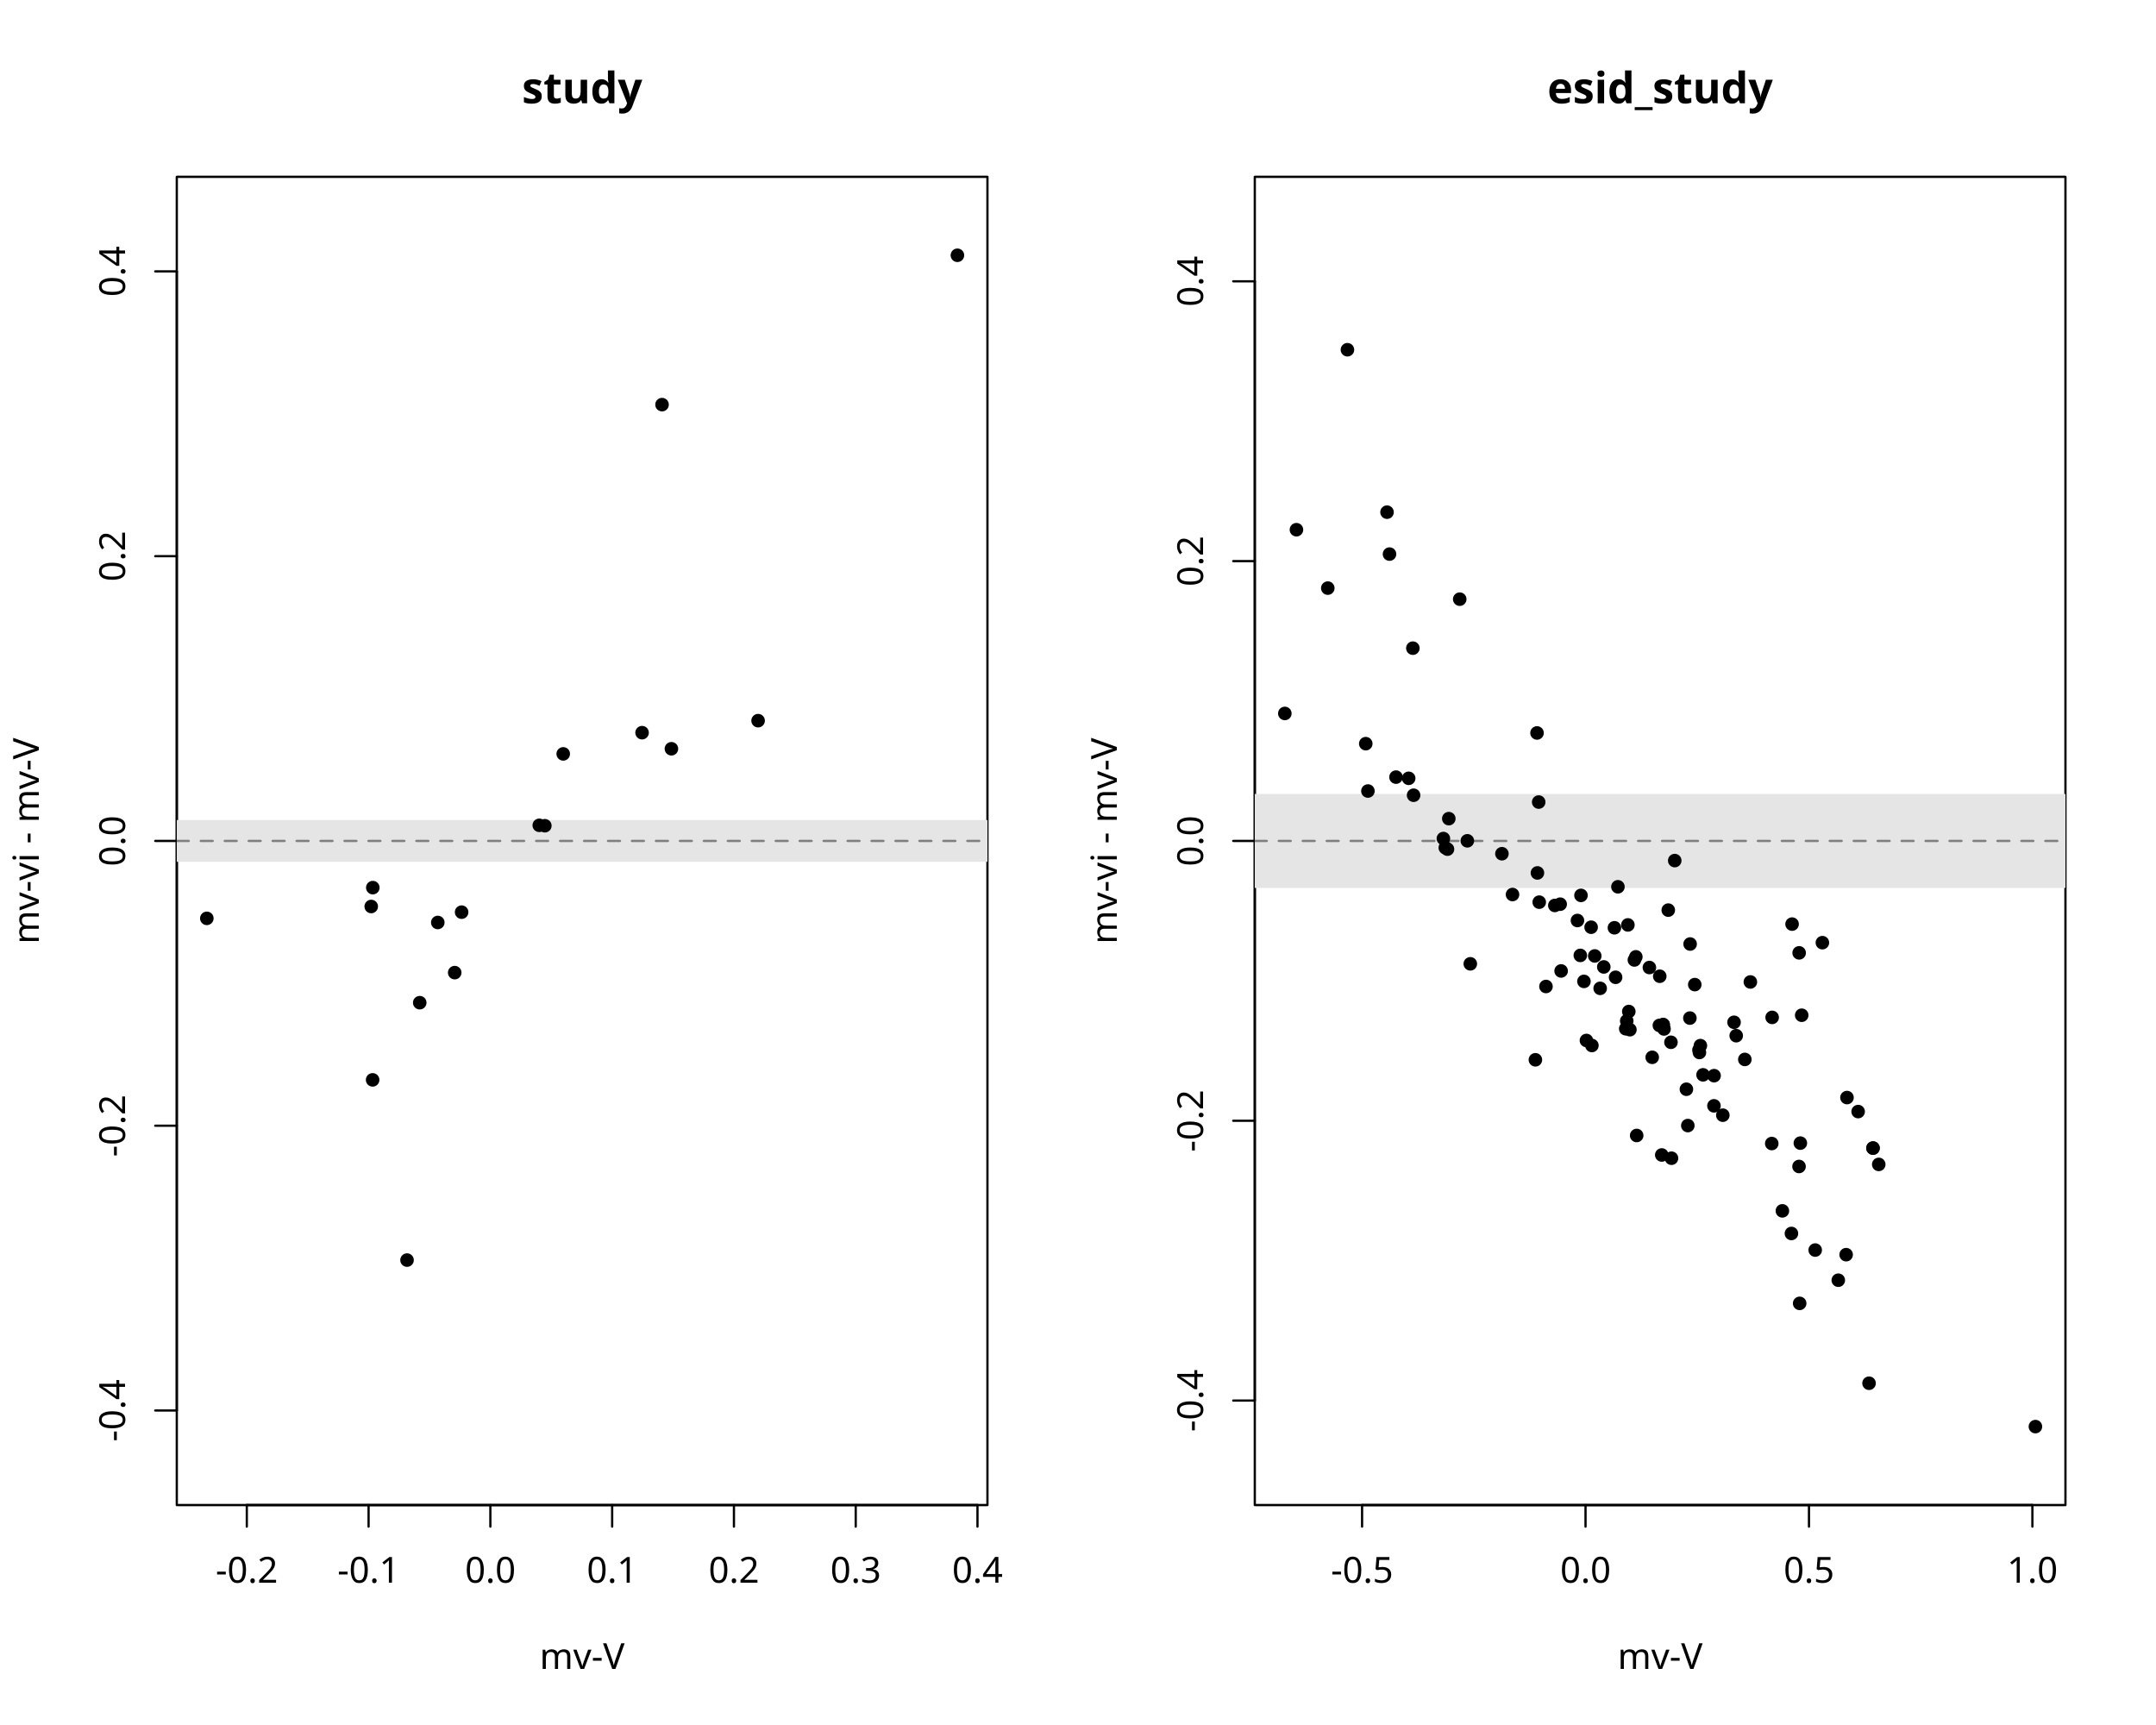
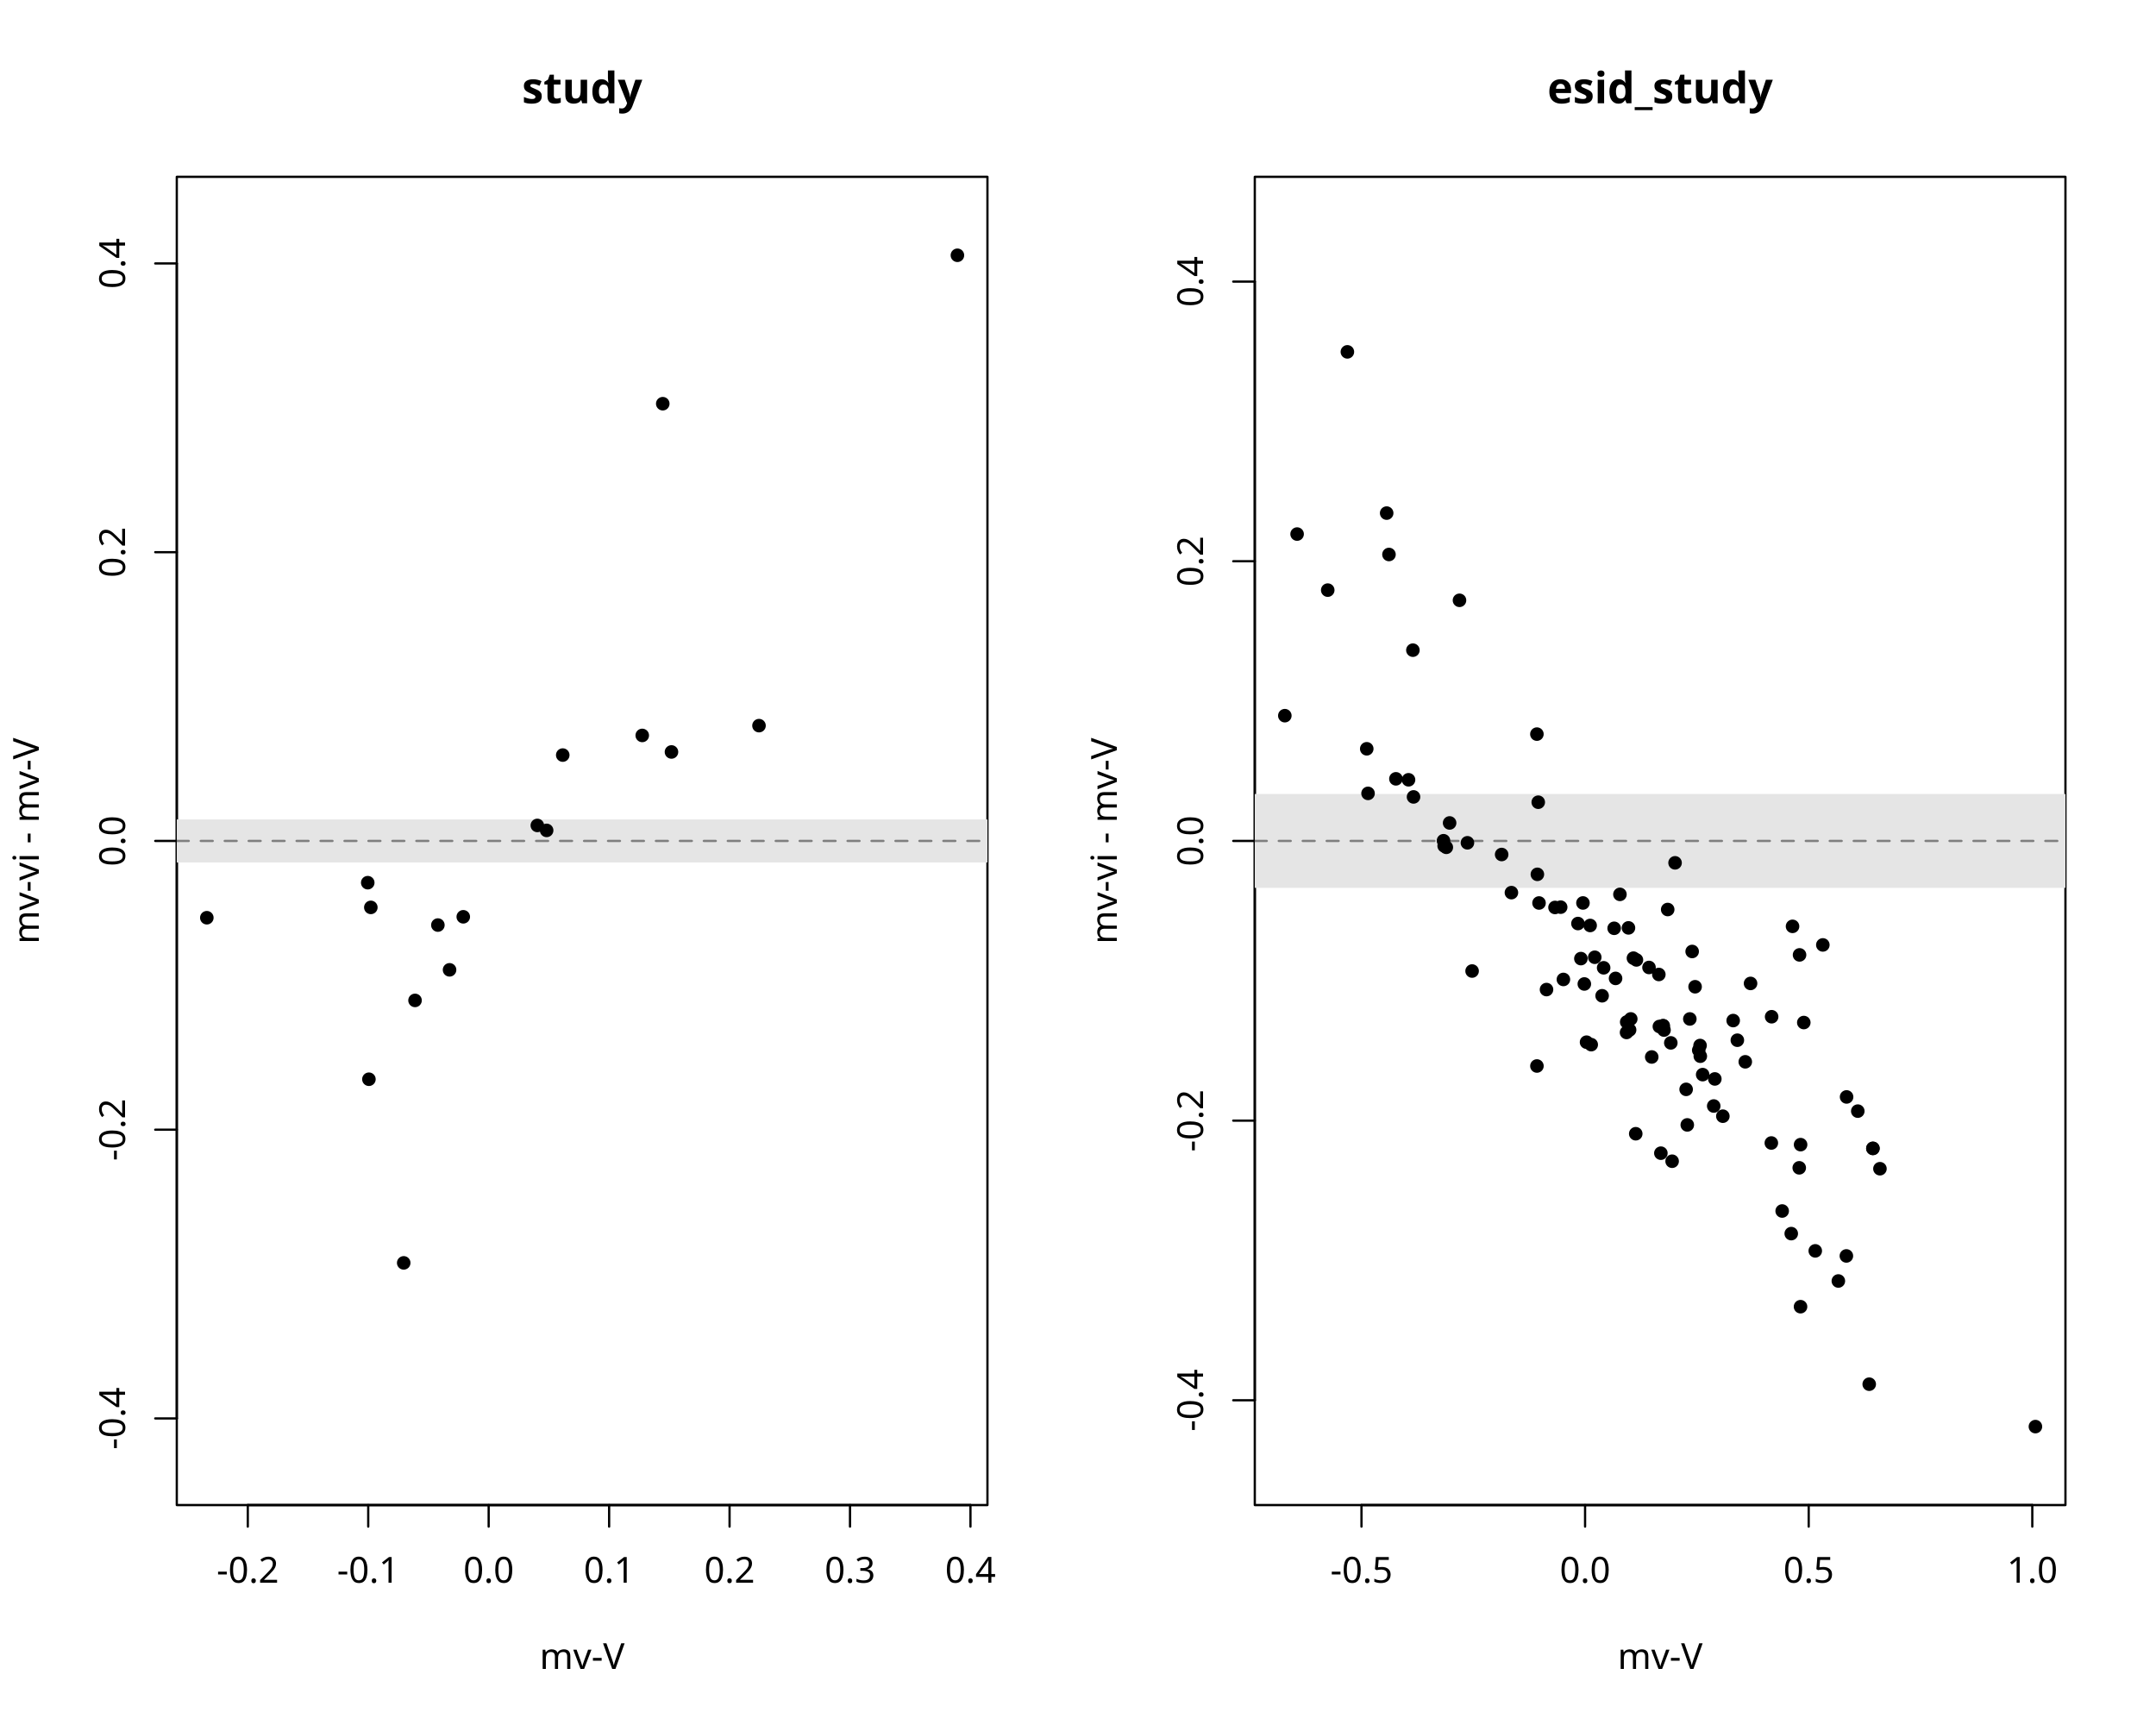
<svg xmlns="http://www.w3.org/2000/svg" class="svglite" data-engine-version="2.0" width="720.00pt" height="576.00pt" viewBox="0 0 720.00 576.00">
  <defs>
    <style type="text/css">
    .svglite line, .svglite polyline, .svglite polygon, .svglite path, .svglite rect, .svglite circle {
      fill: none;
      stroke: #000000;
      stroke-linecap: round;
      stroke-linejoin: round;
      stroke-miterlimit: 10.00;
    }
  </style>
  </defs>
  <rect width="100%" height="100%" style="stroke: none; fill: #FFFFFF;" />
  <defs>
    <clipPath id="cpMC4wMHw3MjAuMDB8MC4wMHw1NzYuMDA=">
      <rect x="0.00" y="0.00" width="720.00" height="576.00" />
    </clipPath>
  </defs>
  <g clip-path="url(#cpMC4wMHw3MjAuMDB8MC4wMHw1NzYuMDA=)">
-     <line x1="82.42" y1="502.56" x2="326.43" y2="502.56" style="stroke-width: 0.75;" />
-     <line x1="82.42" y1="502.56" x2="82.42" y2="509.76" style="stroke-width: 0.75;" />
-     <line x1="123.09" y1="502.56" x2="123.09" y2="509.76" style="stroke-width: 0.75;" />
-     <line x1="163.76" y1="502.56" x2="163.76" y2="509.76" style="stroke-width: 0.75;" />
-     <line x1="204.43" y1="502.56" x2="204.43" y2="509.76" style="stroke-width: 0.75;" />
-     <line x1="245.10" y1="502.56" x2="245.10" y2="509.76" style="stroke-width: 0.75;" />
-     <line x1="285.77" y1="502.56" x2="285.77" y2="509.76" style="stroke-width: 0.75;" />
-     <line x1="326.43" y1="502.56" x2="326.43" y2="509.76" style="stroke-width: 0.75;" />
-     <text x="82.42" y="528.48" text-anchor="middle" style="font-size: 12.00px; font-family: sans;" textLength="20.68px" lengthAdjust="spacingAndGlyphs">-0.2</text>
-     <text x="123.09" y="528.48" text-anchor="middle" style="font-size: 12.00px; font-family: sans;" textLength="20.68px" lengthAdjust="spacingAndGlyphs">-0.1</text>
-     <text x="163.76" y="528.48" text-anchor="middle" style="font-size: 12.00px; font-family: sans;" textLength="16.68px" lengthAdjust="spacingAndGlyphs">0.0</text>
-     <text x="204.43" y="528.48" text-anchor="middle" style="font-size: 12.00px; font-family: sans;" textLength="16.68px" lengthAdjust="spacingAndGlyphs">0.1</text>
-     <text x="245.10" y="528.48" text-anchor="middle" style="font-size: 12.00px; font-family: sans;" textLength="16.68px" lengthAdjust="spacingAndGlyphs">0.2</text>
-     <text x="285.77" y="528.48" text-anchor="middle" style="font-size: 12.00px; font-family: sans;" textLength="16.68px" lengthAdjust="spacingAndGlyphs">0.3</text>
-     <text x="326.43" y="528.48" text-anchor="middle" style="font-size: 12.00px; font-family: sans;" textLength="16.68px" lengthAdjust="spacingAndGlyphs">0.4</text>
-     <line x1="59.04" y1="470.98" x2="59.04" y2="90.62" style="stroke-width: 0.75;" />
-     <line x1="59.04" y1="470.98" x2="51.84" y2="470.98" style="stroke-width: 0.75;" />
-     <line x1="59.04" y1="375.89" x2="51.84" y2="375.89" style="stroke-width: 0.75;" />
+     <line x1="82.75" y1="502.56" x2="324.09" y2="502.56" style="stroke-width: 0.75;" />
+     <line x1="82.75" y1="502.56" x2="82.75" y2="509.76" style="stroke-width: 0.75;" />
+     <line x1="122.97" y1="502.56" x2="122.97" y2="509.76" style="stroke-width: 0.75;" />
+     <line x1="163.19" y1="502.56" x2="163.19" y2="509.76" style="stroke-width: 0.75;" />
+     <line x1="203.42" y1="502.56" x2="203.42" y2="509.76" style="stroke-width: 0.75;" />
+     <line x1="243.64" y1="502.56" x2="243.64" y2="509.76" style="stroke-width: 0.75;" />
+     <line x1="283.86" y1="502.56" x2="283.86" y2="509.76" style="stroke-width: 0.75;" />
+     <line x1="324.09" y1="502.56" x2="324.09" y2="509.76" style="stroke-width: 0.75;" />
+     <text x="82.75" y="528.48" text-anchor="middle" style="font-size: 12.00px; font-family: sans;" textLength="20.68px" lengthAdjust="spacingAndGlyphs">-0.2</text>
+     <text x="122.97" y="528.48" text-anchor="middle" style="font-size: 12.00px; font-family: sans;" textLength="20.68px" lengthAdjust="spacingAndGlyphs">-0.1</text>
+     <text x="163.19" y="528.48" text-anchor="middle" style="font-size: 12.00px; font-family: sans;" textLength="16.68px" lengthAdjust="spacingAndGlyphs">0.0</text>
+     <text x="203.42" y="528.48" text-anchor="middle" style="font-size: 12.00px; font-family: sans;" textLength="16.68px" lengthAdjust="spacingAndGlyphs">0.1</text>
+     <text x="243.64" y="528.48" text-anchor="middle" style="font-size: 12.00px; font-family: sans;" textLength="16.68px" lengthAdjust="spacingAndGlyphs">0.2</text>
+     <text x="283.86" y="528.48" text-anchor="middle" style="font-size: 12.00px; font-family: sans;" textLength="16.68px" lengthAdjust="spacingAndGlyphs">0.3</text>
+     <text x="324.09" y="528.48" text-anchor="middle" style="font-size: 12.00px; font-family: sans;" textLength="16.68px" lengthAdjust="spacingAndGlyphs">0.4</text>
+     <line x1="59.04" y1="473.63" x2="59.04" y2="87.97" style="stroke-width: 0.75;" />
+     <line x1="59.04" y1="473.63" x2="51.84" y2="473.63" style="stroke-width: 0.75;" />
+     <line x1="59.04" y1="377.22" x2="51.84" y2="377.22" style="stroke-width: 0.75;" />
    <line x1="59.04" y1="280.80" x2="51.84" y2="280.80" style="stroke-width: 0.75;" />
-     <line x1="59.04" y1="185.71" x2="51.84" y2="185.71" style="stroke-width: 0.75;" />
-     <line x1="59.04" y1="90.62" x2="51.84" y2="90.62" style="stroke-width: 0.75;" />
-     <text transform="translate(41.76,470.98) rotate(-90)" text-anchor="middle" style="font-size: 12.00px; font-family: sans;" textLength="20.68px" lengthAdjust="spacingAndGlyphs">-0.4</text>
-     <text transform="translate(41.76,375.89) rotate(-90)" text-anchor="middle" style="font-size: 12.00px; font-family: sans;" textLength="20.68px" lengthAdjust="spacingAndGlyphs">-0.2</text>
+     <line x1="59.04" y1="184.38" x2="51.84" y2="184.38" style="stroke-width: 0.75;" />
+     <line x1="59.04" y1="87.97" x2="51.84" y2="87.97" style="stroke-width: 0.75;" />
+     <text transform="translate(41.76,473.63) rotate(-90)" text-anchor="middle" style="font-size: 12.00px; font-family: sans;" textLength="20.68px" lengthAdjust="spacingAndGlyphs">-0.4</text>
+     <text transform="translate(41.76,377.22) rotate(-90)" text-anchor="middle" style="font-size: 12.00px; font-family: sans;" textLength="20.68px" lengthAdjust="spacingAndGlyphs">-0.2</text>
    <text transform="translate(41.76,280.80) rotate(-90)" text-anchor="middle" style="font-size: 12.00px; font-family: sans;" textLength="16.68px" lengthAdjust="spacingAndGlyphs">0.0</text>
-     <text transform="translate(41.76,185.71) rotate(-90)" text-anchor="middle" style="font-size: 12.00px; font-family: sans;" textLength="16.68px" lengthAdjust="spacingAndGlyphs">0.2</text>
-     <text transform="translate(41.76,90.62) rotate(-90)" text-anchor="middle" style="font-size: 12.00px; font-family: sans;" textLength="16.68px" lengthAdjust="spacingAndGlyphs">0.4</text>
+     <text transform="translate(41.76,184.38) rotate(-90)" text-anchor="middle" style="font-size: 12.00px; font-family: sans;" textLength="16.68px" lengthAdjust="spacingAndGlyphs">0.2</text>
+     <text transform="translate(41.76,87.97) rotate(-90)" text-anchor="middle" style="font-size: 12.00px; font-family: sans;" textLength="16.68px" lengthAdjust="spacingAndGlyphs">0.4</text>
    <polygon points="59.04,502.56 329.76,502.56 329.76,59.04 59.04,59.04 " style="stroke-width: 0.75; fill: none;" />
  </g>
  <defs>
    <clipPath id="cpMC4wMHwzNjAuMDB8MC4wMHw1NzYuMDA=">
      <rect x="0.00" y="0.00" width="360.00" height="576.00" />
    </clipPath>
  </defs>
  <g clip-path="url(#cpMC4wMHwzNjAuMDB8MC4wMHw1NzYuMDA=)">
    <text x="194.40" y="34.48" text-anchor="middle" style="font-size: 14.40px; font-weight: bold; font-family: sans;" textLength="34.43px" lengthAdjust="spacingAndGlyphs">study</text>
    <text x="194.40" y="557.28" text-anchor="middle" style="font-size: 12.00px; font-family: sans;" textLength="28.01px" lengthAdjust="spacingAndGlyphs">mv-V</text>
    <text transform="translate(12.96,280.80) rotate(-90)" text-anchor="middle" style="font-size: 12.00px; font-family: sans;" textLength="67.34px" lengthAdjust="spacingAndGlyphs">mv-vi - mv-V</text>
  </g>
  <defs>
    <clipPath id="cpNTkuMDR8MzI5Ljc2fDU5LjA0fDUwMi41Ng==">
      <rect x="59.04" y="59.04" width="270.72" height="443.52" />
    </clipPath>
  </defs>
  <g clip-path="url(#cpNTkuMDR8MzI5Ljc2fDU5LjA0fDUwMi41Ng==)">
-     <rect x="59.04" y="273.83" width="270.72" height="13.94" style="stroke-width: 0.75; stroke: none; fill: #E5E5E5;" />
+     <rect x="59.04" y="273.62" width="270.72" height="14.37" style="stroke-width: 0.75; stroke: none; fill: #E5E5E5;" />
    <line x1="59.04" y1="280.80" x2="329.76" y2="280.80" style="stroke-width: 0.75; stroke: #7F7F7F; stroke-dasharray: 4.00,4.00;" />
-     <circle cx="154.16" cy="304.58" r="1.89" style="stroke-width: 0.75; fill: #000000;" />
-     <circle cx="214.42" cy="244.65" r="1.89" style="stroke-width: 0.75; fill: #000000;" />
-     <circle cx="221.09" cy="135.11" r="1.89" style="stroke-width: 0.75; fill: #000000;" />
-     <circle cx="140.17" cy="334.81" r="1.89" style="stroke-width: 0.75; fill: #000000;" />
-     <circle cx="253.17" cy="240.64" r="1.89" style="stroke-width: 0.75; fill: #000000;" />
-     <circle cx="124.44" cy="360.58" r="1.89" style="stroke-width: 0.75; fill: #000000;" />
-     <circle cx="224.22" cy="250.02" r="1.89" style="stroke-width: 0.75; fill: #000000;" />
-     <circle cx="181.95" cy="275.72" r="1.89" style="stroke-width: 0.75; fill: #000000;" />
-     <circle cx="151.85" cy="324.77" r="1.89" style="stroke-width: 0.75; fill: #000000;" />
-     <circle cx="146.20" cy="308.03" r="1.89" style="stroke-width: 0.75; fill: #000000;" />
+     <circle cx="154.71" cy="306.13" r="1.89" style="stroke-width: 0.75; fill: #000000;" />
+     <circle cx="214.48" cy="245.57" r="1.89" style="stroke-width: 0.75; fill: #000000;" />
+     <circle cx="221.33" cy="134.80" r="1.89" style="stroke-width: 0.75; fill: #000000;" />
+     <circle cx="138.60" cy="334.05" r="1.89" style="stroke-width: 0.75; fill: #000000;" />
+     <circle cx="253.47" cy="242.30" r="1.89" style="stroke-width: 0.75; fill: #000000;" />
+     <circle cx="123.20" cy="360.37" r="1.89" style="stroke-width: 0.75; fill: #000000;" />
+     <circle cx="224.24" cy="251.09" r="1.89" style="stroke-width: 0.75; fill: #000000;" />
+     <circle cx="182.55" cy="277.28" r="1.89" style="stroke-width: 0.75; fill: #000000;" />
+     <circle cx="150.13" cy="323.84" r="1.89" style="stroke-width: 0.75; fill: #000000;" />
+     <circle cx="146.23" cy="308.89" r="1.89" style="stroke-width: 0.75; fill: #000000;" />
    <circle cx="319.73" cy="85.24" r="1.89" style="stroke-width: 0.75; fill: #000000;" />
-     <circle cx="188.09" cy="251.73" r="1.89" style="stroke-width: 0.75; fill: #000000;" />
-     <circle cx="180.09" cy="275.58" r="1.89" style="stroke-width: 0.75; fill: #000000;" />
-     <circle cx="124.50" cy="296.39" r="1.89" style="stroke-width: 0.75; fill: #000000;" />
-     <circle cx="135.93" cy="420.76" r="1.89" style="stroke-width: 0.75; fill: #000000;" />
-     <circle cx="69.07" cy="306.65" r="1.89" style="stroke-width: 0.75; fill: #000000;" />
-     <circle cx="123.97" cy="302.69" r="1.89" style="stroke-width: 0.75; fill: #000000;" />
+     <circle cx="187.93" cy="252.13" r="1.89" style="stroke-width: 0.75; fill: #000000;" />
+     <circle cx="179.44" cy="275.62" r="1.89" style="stroke-width: 0.75; fill: #000000;" />
+     <circle cx="122.81" cy="294.74" r="1.89" style="stroke-width: 0.75; fill: #000000;" />
+     <circle cx="134.82" cy="421.69" r="1.89" style="stroke-width: 0.75; fill: #000000;" />
+     <circle cx="69.07" cy="306.44" r="1.89" style="stroke-width: 0.75; fill: #000000;" />
+     <circle cx="123.84" cy="302.99" r="1.89" style="stroke-width: 0.75; fill: #000000;" />
  </g>
  <defs>
    <clipPath id="cpNDE5LjA0fDY4OS43Nnw1OS4wNHw1MDIuNTY=">
      <rect x="419.04" y="59.04" width="270.72" height="443.52" />
    </clipPath>
  </defs>
  <g clip-path="url(#cpNDE5LjA0fDY4OS43Nnw1OS4wNHw1MDIuNTY=)">
</g>
  <g clip-path="url(#cpMC4wMHw3MjAuMDB8MC4wMHw1NzYuMDA=)">
-     <line x1="454.87" y1="502.56" x2="678.72" y2="502.56" style="stroke-width: 0.75;" />
-     <line x1="454.87" y1="502.56" x2="454.87" y2="509.76" style="stroke-width: 0.75;" />
-     <line x1="529.49" y1="502.56" x2="529.49" y2="509.76" style="stroke-width: 0.75;" />
-     <line x1="604.11" y1="502.56" x2="604.11" y2="509.76" style="stroke-width: 0.75;" />
-     <line x1="678.72" y1="502.56" x2="678.72" y2="509.76" style="stroke-width: 0.75;" />
-     <text x="454.87" y="528.48" text-anchor="middle" style="font-size: 12.00px; font-family: sans;" textLength="20.68px" lengthAdjust="spacingAndGlyphs">-0.5</text>
-     <text x="529.49" y="528.48" text-anchor="middle" style="font-size: 12.00px; font-family: sans;" textLength="16.68px" lengthAdjust="spacingAndGlyphs">0.0</text>
-     <text x="604.11" y="528.48" text-anchor="middle" style="font-size: 12.00px; font-family: sans;" textLength="16.68px" lengthAdjust="spacingAndGlyphs">0.5</text>
-     <text x="678.72" y="528.48" text-anchor="middle" style="font-size: 12.00px; font-family: sans;" textLength="16.68px" lengthAdjust="spacingAndGlyphs">1.0</text>
-     <line x1="419.04" y1="467.67" x2="419.04" y2="93.93" style="stroke-width: 0.75;" />
-     <line x1="419.04" y1="467.67" x2="411.84" y2="467.67" style="stroke-width: 0.75;" />
-     <line x1="419.04" y1="374.24" x2="411.84" y2="374.24" style="stroke-width: 0.75;" />
+     <line x1="454.67" y1="502.56" x2="678.69" y2="502.56" style="stroke-width: 0.75;" />
+     <line x1="454.67" y1="502.56" x2="454.67" y2="509.76" style="stroke-width: 0.75;" />
+     <line x1="529.34" y1="502.56" x2="529.34" y2="509.76" style="stroke-width: 0.75;" />
+     <line x1="604.02" y1="502.56" x2="604.02" y2="509.76" style="stroke-width: 0.75;" />
+     <line x1="678.69" y1="502.56" x2="678.69" y2="509.76" style="stroke-width: 0.75;" />
+     <text x="454.67" y="528.48" text-anchor="middle" style="font-size: 12.00px; font-family: sans;" textLength="20.68px" lengthAdjust="spacingAndGlyphs">-0.5</text>
+     <text x="529.34" y="528.48" text-anchor="middle" style="font-size: 12.00px; font-family: sans;" textLength="16.68px" lengthAdjust="spacingAndGlyphs">0.0</text>
+     <text x="604.02" y="528.48" text-anchor="middle" style="font-size: 12.00px; font-family: sans;" textLength="16.68px" lengthAdjust="spacingAndGlyphs">0.5</text>
+     <text x="678.69" y="528.48" text-anchor="middle" style="font-size: 12.00px; font-family: sans;" textLength="16.68px" lengthAdjust="spacingAndGlyphs">1.0</text>
+     <line x1="419.04" y1="467.57" x2="419.04" y2="94.03" style="stroke-width: 0.75;" />
+     <line x1="419.04" y1="467.57" x2="411.84" y2="467.57" style="stroke-width: 0.75;" />
+     <line x1="419.04" y1="374.19" x2="411.84" y2="374.19" style="stroke-width: 0.75;" />
    <line x1="419.04" y1="280.80" x2="411.84" y2="280.80" style="stroke-width: 0.75;" />
-     <line x1="419.04" y1="187.36" x2="411.84" y2="187.36" style="stroke-width: 0.75;" />
-     <line x1="419.04" y1="93.93" x2="411.84" y2="93.93" style="stroke-width: 0.75;" />
-     <text transform="translate(401.76,467.67) rotate(-90)" text-anchor="middle" style="font-size: 12.00px; font-family: sans;" textLength="20.68px" lengthAdjust="spacingAndGlyphs">-0.4</text>
-     <text transform="translate(401.76,374.24) rotate(-90)" text-anchor="middle" style="font-size: 12.00px; font-family: sans;" textLength="20.68px" lengthAdjust="spacingAndGlyphs">-0.2</text>
+     <line x1="419.04" y1="187.41" x2="411.84" y2="187.41" style="stroke-width: 0.75;" />
+     <line x1="419.04" y1="94.03" x2="411.84" y2="94.03" style="stroke-width: 0.75;" />
+     <text transform="translate(401.76,467.57) rotate(-90)" text-anchor="middle" style="font-size: 12.00px; font-family: sans;" textLength="20.68px" lengthAdjust="spacingAndGlyphs">-0.4</text>
+     <text transform="translate(401.76,374.19) rotate(-90)" text-anchor="middle" style="font-size: 12.00px; font-family: sans;" textLength="20.68px" lengthAdjust="spacingAndGlyphs">-0.2</text>
    <text transform="translate(401.76,280.80) rotate(-90)" text-anchor="middle" style="font-size: 12.00px; font-family: sans;" textLength="16.68px" lengthAdjust="spacingAndGlyphs">0.0</text>
-     <text transform="translate(401.76,187.36) rotate(-90)" text-anchor="middle" style="font-size: 12.00px; font-family: sans;" textLength="16.68px" lengthAdjust="spacingAndGlyphs">0.2</text>
-     <text transform="translate(401.76,93.93) rotate(-90)" text-anchor="middle" style="font-size: 12.00px; font-family: sans;" textLength="16.68px" lengthAdjust="spacingAndGlyphs">0.4</text>
+     <text transform="translate(401.76,187.41) rotate(-90)" text-anchor="middle" style="font-size: 12.00px; font-family: sans;" textLength="16.68px" lengthAdjust="spacingAndGlyphs">0.2</text>
+     <text transform="translate(401.76,94.03) rotate(-90)" text-anchor="middle" style="font-size: 12.00px; font-family: sans;" textLength="16.68px" lengthAdjust="spacingAndGlyphs">0.4</text>
    <polygon points="419.04,502.56 689.76,502.56 689.76,59.04 419.04,59.04 " style="stroke-width: 0.75; fill: none;" />
  </g>
  <defs>
    <clipPath id="cpMzYwLjAwfDcyMC4wMHwwLjAwfDU3Ni4wMA==">
      <rect x="360.00" y="0.00" width="360.00" height="576.00" />
    </clipPath>
  </defs>
  <g clip-path="url(#cpMzYwLjAwfDcyMC4wMHwwLjAwfDU3Ni4wMA==)">
    <text x="554.40" y="34.48" text-anchor="middle" style="font-size: 14.40px; font-weight: bold; font-family: sans;" textLength="68.86px" lengthAdjust="spacingAndGlyphs">esid_study</text>
    <text x="554.40" y="557.28" text-anchor="middle" style="font-size: 12.00px; font-family: sans;" textLength="28.01px" lengthAdjust="spacingAndGlyphs">mv-V</text>
    <text transform="translate(372.96,280.80) rotate(-90)" text-anchor="middle" style="font-size: 12.00px; font-family: sans;" textLength="67.34px" lengthAdjust="spacingAndGlyphs">mv-vi - mv-V</text>
  </g>
  <g clip-path="url(#cpNDE5LjA0fDY4OS43Nnw1OS4wNHw1MDIuNTY=)">
-     <rect x="419.04" y="265.11" width="270.72" height="31.39" style="stroke-width: 0.75; stroke: none; fill: #E5E5E5;" />
+     <rect x="419.04" y="265.12" width="270.72" height="31.35" style="stroke-width: 0.75; stroke: none; fill: #E5E5E5;" />
    <line x1="419.04" y1="280.80" x2="689.76" y2="280.80" style="stroke-width: 0.75; stroke: #7F7F7F; stroke-dasharray: 4.00,4.00;" />
-     <circle cx="616.52" cy="418.95" r="1.89" style="stroke-width: 0.75; fill: #000000;" />
-     <circle cx="564.34" cy="339.95" r="1.89" style="stroke-width: 0.75; fill: #000000;" />
-     <circle cx="539.53" cy="326.33" r="1.89" style="stroke-width: 0.75; fill: #000000;" />
-     <circle cx="539.14" cy="309.80" r="1.89" style="stroke-width: 0.75; fill: #000000;" />
-     <circle cx="514.03" cy="301.24" r="1.89" style="stroke-width: 0.75; fill: #000000;" />
-     <circle cx="490.02" cy="280.76" r="1.89" style="stroke-width: 0.75; fill: #000000;" />
-     <circle cx="572.38" cy="369.25" r="1.89" style="stroke-width: 0.75; fill: #000000;" />
-     <circle cx="568.74" cy="358.90" r="1.89" style="stroke-width: 0.75; fill: #000000;" />
-     <circle cx="551.76" cy="353.05" r="1.89" style="stroke-width: 0.75; fill: #000000;" />
-     <circle cx="598.25" cy="411.87" r="1.89" style="stroke-width: 0.75; fill: #000000;" />
-     <circle cx="595.23" cy="404.32" r="1.89" style="stroke-width: 0.75; fill: #000000;" />
-     <circle cx="567.38" cy="350.58" r="1.89" style="stroke-width: 0.75; fill: #000000;" />
-     <circle cx="513.29" cy="244.74" r="1.89" style="stroke-width: 0.75; fill: #000000;" />
-     <circle cx="591.68" cy="381.84" r="1.89" style="stroke-width: 0.75; fill: #000000;" />
-     <circle cx="567.85" cy="349.14" r="1.89" style="stroke-width: 0.75; fill: #000000;" />
-     <circle cx="550.82" cy="323.07" r="1.89" style="stroke-width: 0.75; fill: #000000;" />
-     <circle cx="487.48" cy="200.07" r="1.89" style="stroke-width: 0.75; fill: #000000;" />
-     <circle cx="513.85" cy="267.82" r="1.89" style="stroke-width: 0.75; fill: #000000;" />
-     <circle cx="463.20" cy="171.02" r="1.89" style="stroke-width: 0.75; fill: #000000;" />
-     <circle cx="521.34" cy="324.21" r="1.89" style="stroke-width: 0.75; fill: #000000;" />
-     <circle cx="624.17" cy="461.88" r="1.89" style="stroke-width: 0.75; fill: #000000;" />
-     <circle cx="627.41" cy="388.81" r="1.89" style="stroke-width: 0.75; fill: #000000;" />
-     <circle cx="579.81" cy="345.83" r="1.89" style="stroke-width: 0.75; fill: #000000;" />
-     <circle cx="529.79" cy="347.43" r="1.89" style="stroke-width: 0.75; fill: #000000;" />
-     <circle cx="483.83" cy="273.35" r="1.89" style="stroke-width: 0.75; fill: #000000;" />
-     <circle cx="456.10" cy="248.32" r="1.89" style="stroke-width: 0.75; fill: #000000;" />
+     <circle cx="616.60" cy="419.37" r="1.89" style="stroke-width: 0.75; fill: #000000;" />
+     <circle cx="564.32" cy="340.24" r="1.89" style="stroke-width: 0.75; fill: #000000;" />
+     <circle cx="539.52" cy="326.70" r="1.89" style="stroke-width: 0.75; fill: #000000;" />
+     <circle cx="539.05" cy="309.97" r="1.89" style="stroke-width: 0.75; fill: #000000;" />
+     <circle cx="513.96" cy="301.52" r="1.89" style="stroke-width: 0.75; fill: #000000;" />
+     <circle cx="490.05" cy="281.42" r="1.89" style="stroke-width: 0.75; fill: #000000;" />
+     <circle cx="572.30" cy="369.31" r="1.89" style="stroke-width: 0.75; fill: #000000;" />
+     <circle cx="568.61" cy="358.83" r="1.89" style="stroke-width: 0.75; fill: #000000;" />
+     <circle cx="551.60" cy="352.94" r="1.89" style="stroke-width: 0.75; fill: #000000;" />
+     <circle cx="598.19" cy="411.92" r="1.89" style="stroke-width: 0.75; fill: #000000;" />
+     <circle cx="595.16" cy="404.37" r="1.89" style="stroke-width: 0.75; fill: #000000;" />
+     <circle cx="567.30" cy="350.68" r="1.89" style="stroke-width: 0.75; fill: #000000;" />
+     <circle cx="513.25" cy="245.13" r="1.89" style="stroke-width: 0.75; fill: #000000;" />
+     <circle cx="591.54" cy="381.66" r="1.89" style="stroke-width: 0.75; fill: #000000;" />
+     <circle cx="567.74" cy="349.11" r="1.89" style="stroke-width: 0.75; fill: #000000;" />
+     <circle cx="550.69" cy="323.05" r="1.89" style="stroke-width: 0.75; fill: #000000;" />
+     <circle cx="487.40" cy="200.45" r="1.89" style="stroke-width: 0.75; fill: #000000;" />
+     <circle cx="513.70" cy="267.87" r="1.89" style="stroke-width: 0.75; fill: #000000;" />
+     <circle cx="463.08" cy="171.33" r="1.89" style="stroke-width: 0.75; fill: #000000;" />
+     <circle cx="522.10" cy="327.05" r="1.89" style="stroke-width: 0.75; fill: #000000;" />
+     <circle cx="624.23" cy="462.20" r="1.89" style="stroke-width: 0.75; fill: #000000;" />
+     <circle cx="627.81" cy="390.25" r="1.89" style="stroke-width: 0.75; fill: #000000;" />
+     <circle cx="580.19" cy="347.34" r="1.89" style="stroke-width: 0.75; fill: #000000;" />
+     <circle cx="529.83" cy="348.00" r="1.89" style="stroke-width: 0.75; fill: #000000;" />
+     <circle cx="484.10" cy="274.79" r="1.89" style="stroke-width: 0.75; fill: #000000;" />
+     <circle cx="456.43" cy="250.03" r="1.89" style="stroke-width: 0.75; fill: #000000;" />
    <circle cx="679.73" cy="476.36" r="1.89" style="stroke-width: 0.75; fill: #000000;" />
-     <circle cx="558.02" cy="348.03" r="1.89" style="stroke-width: 0.75; fill: #000000;" />
-     <circle cx="532.57" cy="319.20" r="1.89" style="stroke-width: 0.75; fill: #000000;" />
-     <circle cx="535.59" cy="322.87" r="1.89" style="stroke-width: 0.75; fill: #000000;" />
-     <circle cx="513.43" cy="291.48" r="1.89" style="stroke-width: 0.75; fill: #000000;" />
-     <circle cx="501.57" cy="285.07" r="1.89" style="stroke-width: 0.75; fill: #000000;" />
-     <circle cx="563.18" cy="363.71" r="1.89" style="stroke-width: 0.75; fill: #000000;" />
-     <circle cx="534.38" cy="330.02" r="1.89" style="stroke-width: 0.75; fill: #000000;" />
-     <circle cx="543.94" cy="337.76" r="1.89" style="stroke-width: 0.75; fill: #000000;" />
-     <circle cx="582.69" cy="353.76" r="1.89" style="stroke-width: 0.75; fill: #000000;" />
-     <circle cx="565.97" cy="328.77" r="1.89" style="stroke-width: 0.75; fill: #000000;" />
-     <circle cx="528.96" cy="327.70" r="1.89" style="stroke-width: 0.75; fill: #000000;" />
-     <circle cx="516.28" cy="329.40" r="1.89" style="stroke-width: 0.75; fill: #000000;" />
-     <circle cx="519.24" cy="302.34" r="1.89" style="stroke-width: 0.75; fill: #000000;" />
-     <circle cx="625.49" cy="383.36" r="1.89" style="stroke-width: 0.75; fill: #000000;" />
-     <circle cx="625.49" cy="383.36" r="1.89" style="stroke-width: 0.75; fill: #000000;" />
-     <circle cx="559.28" cy="287.36" r="1.89" style="stroke-width: 0.75; fill: #000000;" />
-     <circle cx="620.53" cy="371.17" r="1.89" style="stroke-width: 0.75; fill: #000000;" />
-     <circle cx="616.80" cy="366.49" r="1.89" style="stroke-width: 0.75; fill: #000000;" />
-     <circle cx="591.81" cy="339.72" r="1.89" style="stroke-width: 0.75; fill: #000000;" />
-     <circle cx="557.12" cy="303.90" r="1.89" style="stroke-width: 0.75; fill: #000000;" />
-     <circle cx="579.09" cy="341.35" r="1.89" style="stroke-width: 0.75; fill: #000000;" />
-     <circle cx="563.65" cy="375.84" r="1.89" style="stroke-width: 0.75; fill: #000000;" />
-     <circle cx="544.31" cy="343.83" r="1.89" style="stroke-width: 0.75; fill: #000000;" />
-     <circle cx="554.28" cy="325.98" r="1.89" style="stroke-width: 0.75; fill: #000000;" />
-     <circle cx="545.81" cy="320.54" r="1.89" style="stroke-width: 0.75; fill: #000000;" />
-     <circle cx="531.36" cy="309.61" r="1.89" style="stroke-width: 0.75; fill: #000000;" />
-     <circle cx="554.95" cy="385.66" r="1.89" style="stroke-width: 0.75; fill: #000000;" />
-     <circle cx="449.98" cy="116.78" r="1.89" style="stroke-width: 0.75; fill: #000000;" />
-     <circle cx="531.62" cy="349.10" r="1.89" style="stroke-width: 0.75; fill: #000000;" />
-     <circle cx="546.57" cy="379.15" r="1.89" style="stroke-width: 0.75; fill: #000000;" />
-     <circle cx="464.03" cy="185.02" r="1.89" style="stroke-width: 0.75; fill: #000000;" />
-     <circle cx="471.83" cy="216.43" r="1.89" style="stroke-width: 0.75; fill: #000000;" />
-     <circle cx="505.11" cy="298.69" r="1.89" style="stroke-width: 0.75; fill: #000000;" />
-     <circle cx="483.39" cy="283.54" r="1.89" style="stroke-width: 0.75; fill: #000000;" />
-     <circle cx="482.66" cy="283.06" r="1.89" style="stroke-width: 0.75; fill: #000000;" />
-     <circle cx="555.45" cy="342.15" r="1.89" style="stroke-width: 0.75; fill: #000000;" />
-     <circle cx="555.70" cy="343.58" r="1.89" style="stroke-width: 0.75; fill: #000000;" />
-     <circle cx="555.38" cy="342.14" r="1.89" style="stroke-width: 0.75; fill: #000000;" />
-     <circle cx="554.15" cy="342.40" r="1.89" style="stroke-width: 0.75; fill: #000000;" />
-     <circle cx="543.25" cy="340.89" r="1.89" style="stroke-width: 0.75; fill: #000000;" />
-     <circle cx="567.53" cy="351.44" r="1.89" style="stroke-width: 0.75; fill: #000000;" />
-     <circle cx="542.92" cy="343.51" r="1.89" style="stroke-width: 0.75; fill: #000000;" />
-     <circle cx="601.68" cy="339.00" r="1.89" style="stroke-width: 0.75; fill: #000000;" />
-     <circle cx="564.42" cy="315.22" r="1.89" style="stroke-width: 0.75; fill: #000000;" />
-     <circle cx="540.31" cy="296.11" r="1.89" style="stroke-width: 0.75; fill: #000000;" />
-     <circle cx="527.97" cy="298.98" r="1.89" style="stroke-width: 0.75; fill: #000000;" />
-     <circle cx="512.75" cy="353.88" r="1.89" style="stroke-width: 0.75; fill: #000000;" />
-     <circle cx="491.01" cy="321.83" r="1.89" style="stroke-width: 0.75; fill: #000000;" />
-     <circle cx="601.00" cy="435.21" r="1.89" style="stroke-width: 0.75; fill: #000000;" />
-     <circle cx="558.20" cy="386.74" r="1.89" style="stroke-width: 0.75; fill: #000000;" />
-     <circle cx="432.95" cy="176.88" r="1.89" style="stroke-width: 0.75; fill: #000000;" />
-     <circle cx="600.79" cy="389.50" r="1.89" style="stroke-width: 0.75; fill: #000000;" />
-     <circle cx="613.90" cy="427.48" r="1.89" style="stroke-width: 0.75; fill: #000000;" />
-     <circle cx="608.59" cy="314.77" r="1.89" style="stroke-width: 0.75; fill: #000000;" />
-     <circle cx="606.19" cy="417.41" r="1.89" style="stroke-width: 0.75; fill: #000000;" />
-     <circle cx="600.83" cy="318.17" r="1.89" style="stroke-width: 0.75; fill: #000000;" />
-     <circle cx="584.54" cy="327.89" r="1.89" style="stroke-width: 0.75; fill: #000000;" />
-     <circle cx="575.34" cy="372.38" r="1.89" style="stroke-width: 0.75; fill: #000000;" />
-     <circle cx="598.47" cy="308.57" r="1.89" style="stroke-width: 0.75; fill: #000000;" />
-     <circle cx="601.23" cy="381.70" r="1.89" style="stroke-width: 0.75; fill: #000000;" />
-     <circle cx="482.02" cy="280.00" r="1.89" style="stroke-width: 0.75; fill: #000000;" />
-     <circle cx="472.07" cy="265.54" r="1.89" style="stroke-width: 0.75; fill: #000000;" />
-     <circle cx="470.43" cy="259.89" r="1.89" style="stroke-width: 0.75; fill: #000000;" />
-     <circle cx="466.20" cy="259.49" r="1.89" style="stroke-width: 0.75; fill: #000000;" />
-     <circle cx="443.42" cy="196.38" r="1.89" style="stroke-width: 0.75; fill: #000000;" />
-     <circle cx="456.82" cy="264.13" r="1.89" style="stroke-width: 0.75; fill: #000000;" />
-     <circle cx="429.07" cy="238.23" r="1.89" style="stroke-width: 0.75; fill: #000000;" />
-     <circle cx="572.42" cy="359.18" r="1.89" style="stroke-width: 0.75; fill: #000000;" />
-     <circle cx="546.29" cy="319.50" r="1.89" style="stroke-width: 0.75; fill: #000000;" />
-     <circle cx="543.64" cy="308.84" r="1.89" style="stroke-width: 0.75; fill: #000000;" />
-     <circle cx="527.75" cy="319.02" r="1.89" style="stroke-width: 0.75; fill: #000000;" />
-     <circle cx="526.79" cy="307.37" r="1.89" style="stroke-width: 0.75; fill: #000000;" />
-     <circle cx="521.02" cy="301.92" r="1.89" style="stroke-width: 0.75; fill: #000000;" />
+     <circle cx="557.97" cy="348.23" r="1.89" style="stroke-width: 0.75; fill: #000000;" />
+     <circle cx="532.57" cy="319.64" r="1.89" style="stroke-width: 0.75; fill: #000000;" />
+     <circle cx="535.54" cy="323.16" r="1.89" style="stroke-width: 0.75; fill: #000000;" />
+     <circle cx="513.41" cy="291.95" r="1.89" style="stroke-width: 0.75; fill: #000000;" />
+     <circle cx="501.48" cy="285.33" r="1.89" style="stroke-width: 0.75; fill: #000000;" />
+     <circle cx="563.09" cy="363.75" r="1.89" style="stroke-width: 0.75; fill: #000000;" />
+     <circle cx="535.03" cy="332.50" r="1.89" style="stroke-width: 0.75; fill: #000000;" />
+     <circle cx="544.60" cy="340.23" r="1.89" style="stroke-width: 0.75; fill: #000000;" />
+     <circle cx="582.84" cy="354.55" r="1.89" style="stroke-width: 0.75; fill: #000000;" />
+     <circle cx="566.08" cy="329.49" r="1.89" style="stroke-width: 0.75; fill: #000000;" />
+     <circle cx="529.09" cy="328.56" r="1.89" style="stroke-width: 0.75; fill: #000000;" />
+     <circle cx="516.46" cy="330.43" r="1.89" style="stroke-width: 0.75; fill: #000000;" />
+     <circle cx="519.30" cy="303.01" r="1.89" style="stroke-width: 0.75; fill: #000000;" />
+     <circle cx="625.46" cy="383.46" r="1.89" style="stroke-width: 0.75; fill: #000000;" />
+     <circle cx="625.46" cy="383.46" r="1.89" style="stroke-width: 0.75; fill: #000000;" />
+     <circle cx="559.39" cy="288.11" r="1.89" style="stroke-width: 0.75; fill: #000000;" />
+     <circle cx="620.41" cy="371.02" r="1.89" style="stroke-width: 0.75; fill: #000000;" />
+     <circle cx="616.67" cy="366.28" r="1.89" style="stroke-width: 0.75; fill: #000000;" />
+     <circle cx="591.64" cy="339.50" r="1.89" style="stroke-width: 0.75; fill: #000000;" />
+     <circle cx="556.93" cy="303.70" r="1.89" style="stroke-width: 0.75; fill: #000000;" />
+     <circle cx="578.80" cy="340.78" r="1.89" style="stroke-width: 0.75; fill: #000000;" />
+     <circle cx="563.47" cy="375.62" r="1.89" style="stroke-width: 0.75; fill: #000000;" />
+     <circle cx="544.21" cy="343.90" r="1.89" style="stroke-width: 0.75; fill: #000000;" />
+     <circle cx="553.97" cy="325.39" r="1.89" style="stroke-width: 0.75; fill: #000000;" />
+     <circle cx="545.49" cy="319.94" r="1.89" style="stroke-width: 0.75; fill: #000000;" />
+     <circle cx="531.03" cy="309.03" r="1.89" style="stroke-width: 0.75; fill: #000000;" />
+     <circle cx="554.65" cy="385.06" r="1.89" style="stroke-width: 0.75; fill: #000000;" />
+     <circle cx="449.96" cy="117.49" r="1.89" style="stroke-width: 0.75; fill: #000000;" />
+     <circle cx="531.39" cy="348.82" r="1.89" style="stroke-width: 0.75; fill: #000000;" />
+     <circle cx="546.26" cy="378.57" r="1.89" style="stroke-width: 0.75; fill: #000000;" />
+     <circle cx="463.85" cy="185.15" r="1.89" style="stroke-width: 0.75; fill: #000000;" />
+     <circle cx="471.84" cy="217.10" r="1.89" style="stroke-width: 0.75; fill: #000000;" />
+     <circle cx="504.74" cy="298.06" r="1.89" style="stroke-width: 0.75; fill: #000000;" />
+     <circle cx="483.00" cy="282.93" r="1.89" style="stroke-width: 0.75; fill: #000000;" />
+     <circle cx="482.28" cy="282.45" r="1.89" style="stroke-width: 0.75; fill: #000000;" />
+     <circle cx="555.45" cy="342.51" r="1.89" style="stroke-width: 0.75; fill: #000000;" />
+     <circle cx="555.70" cy="343.95" r="1.89" style="stroke-width: 0.75; fill: #000000;" />
+     <circle cx="555.37" cy="342.51" r="1.89" style="stroke-width: 0.75; fill: #000000;" />
+     <circle cx="554.15" cy="342.76" r="1.89" style="stroke-width: 0.75; fill: #000000;" />
+     <circle cx="543.24" cy="341.26" r="1.89" style="stroke-width: 0.75; fill: #000000;" />
+     <circle cx="567.82" cy="352.68" r="1.89" style="stroke-width: 0.75; fill: #000000;" />
+     <circle cx="543.19" cy="344.75" r="1.89" style="stroke-width: 0.75; fill: #000000;" />
+     <circle cx="602.38" cy="341.44" r="1.89" style="stroke-width: 0.75; fill: #000000;" />
+     <circle cx="565.10" cy="317.71" r="1.89" style="stroke-width: 0.75; fill: #000000;" />
+     <circle cx="540.98" cy="298.64" r="1.89" style="stroke-width: 0.75; fill: #000000;" />
+     <circle cx="528.63" cy="301.51" r="1.89" style="stroke-width: 0.75; fill: #000000;" />
+     <circle cx="513.26" cy="355.95" r="1.89" style="stroke-width: 0.75; fill: #000000;" />
+     <circle cx="491.61" cy="324.24" r="1.89" style="stroke-width: 0.75; fill: #000000;" />
+     <circle cx="601.29" cy="436.32" r="1.89" style="stroke-width: 0.75; fill: #000000;" />
+     <circle cx="558.41" cy="387.75" r="1.89" style="stroke-width: 0.75; fill: #000000;" />
+     <circle cx="433.17" cy="178.33" r="1.89" style="stroke-width: 0.75; fill: #000000;" />
+     <circle cx="600.86" cy="389.95" r="1.89" style="stroke-width: 0.75; fill: #000000;" />
+     <circle cx="613.92" cy="427.74" r="1.89" style="stroke-width: 0.75; fill: #000000;" />
+     <circle cx="608.74" cy="315.52" r="1.89" style="stroke-width: 0.75; fill: #000000;" />
+     <circle cx="606.21" cy="417.68" r="1.89" style="stroke-width: 0.75; fill: #000000;" />
+     <circle cx="600.96" cy="318.85" r="1.89" style="stroke-width: 0.75; fill: #000000;" />
+     <circle cx="584.60" cy="328.38" r="1.89" style="stroke-width: 0.75; fill: #000000;" />
+     <circle cx="575.35" cy="372.71" r="1.89" style="stroke-width: 0.75; fill: #000000;" />
+     <circle cx="598.62" cy="309.32" r="1.89" style="stroke-width: 0.75; fill: #000000;" />
+     <circle cx="601.31" cy="382.21" r="1.89" style="stroke-width: 0.75; fill: #000000;" />
+     <circle cx="482.06" cy="280.73" r="1.89" style="stroke-width: 0.75; fill: #000000;" />
+     <circle cx="472.05" cy="266.10" r="1.89" style="stroke-width: 0.75; fill: #000000;" />
+     <circle cx="470.38" cy="260.38" r="1.89" style="stroke-width: 0.75; fill: #000000;" />
+     <circle cx="466.17" cy="260.06" r="1.89" style="stroke-width: 0.75; fill: #000000;" />
+     <circle cx="443.40" cy="197.05" r="1.89" style="stroke-width: 0.75; fill: #000000;" />
+     <circle cx="456.86" cy="264.92" r="1.89" style="stroke-width: 0.75; fill: #000000;" />
+     <circle cx="429.07" cy="238.97" r="1.89" style="stroke-width: 0.75; fill: #000000;" />
+     <circle cx="572.67" cy="360.27" r="1.89" style="stroke-width: 0.75; fill: #000000;" />
+     <circle cx="546.49" cy="320.53" r="1.89" style="stroke-width: 0.75; fill: #000000;" />
+     <circle cx="543.83" cy="309.83" r="1.89" style="stroke-width: 0.75; fill: #000000;" />
+     <circle cx="527.94" cy="320.09" r="1.89" style="stroke-width: 0.75; fill: #000000;" />
+     <circle cx="526.96" cy="308.38" r="1.89" style="stroke-width: 0.75; fill: #000000;" />
+     <circle cx="521.19" cy="302.91" r="1.89" style="stroke-width: 0.75; fill: #000000;" />
  </g>
</svg>
